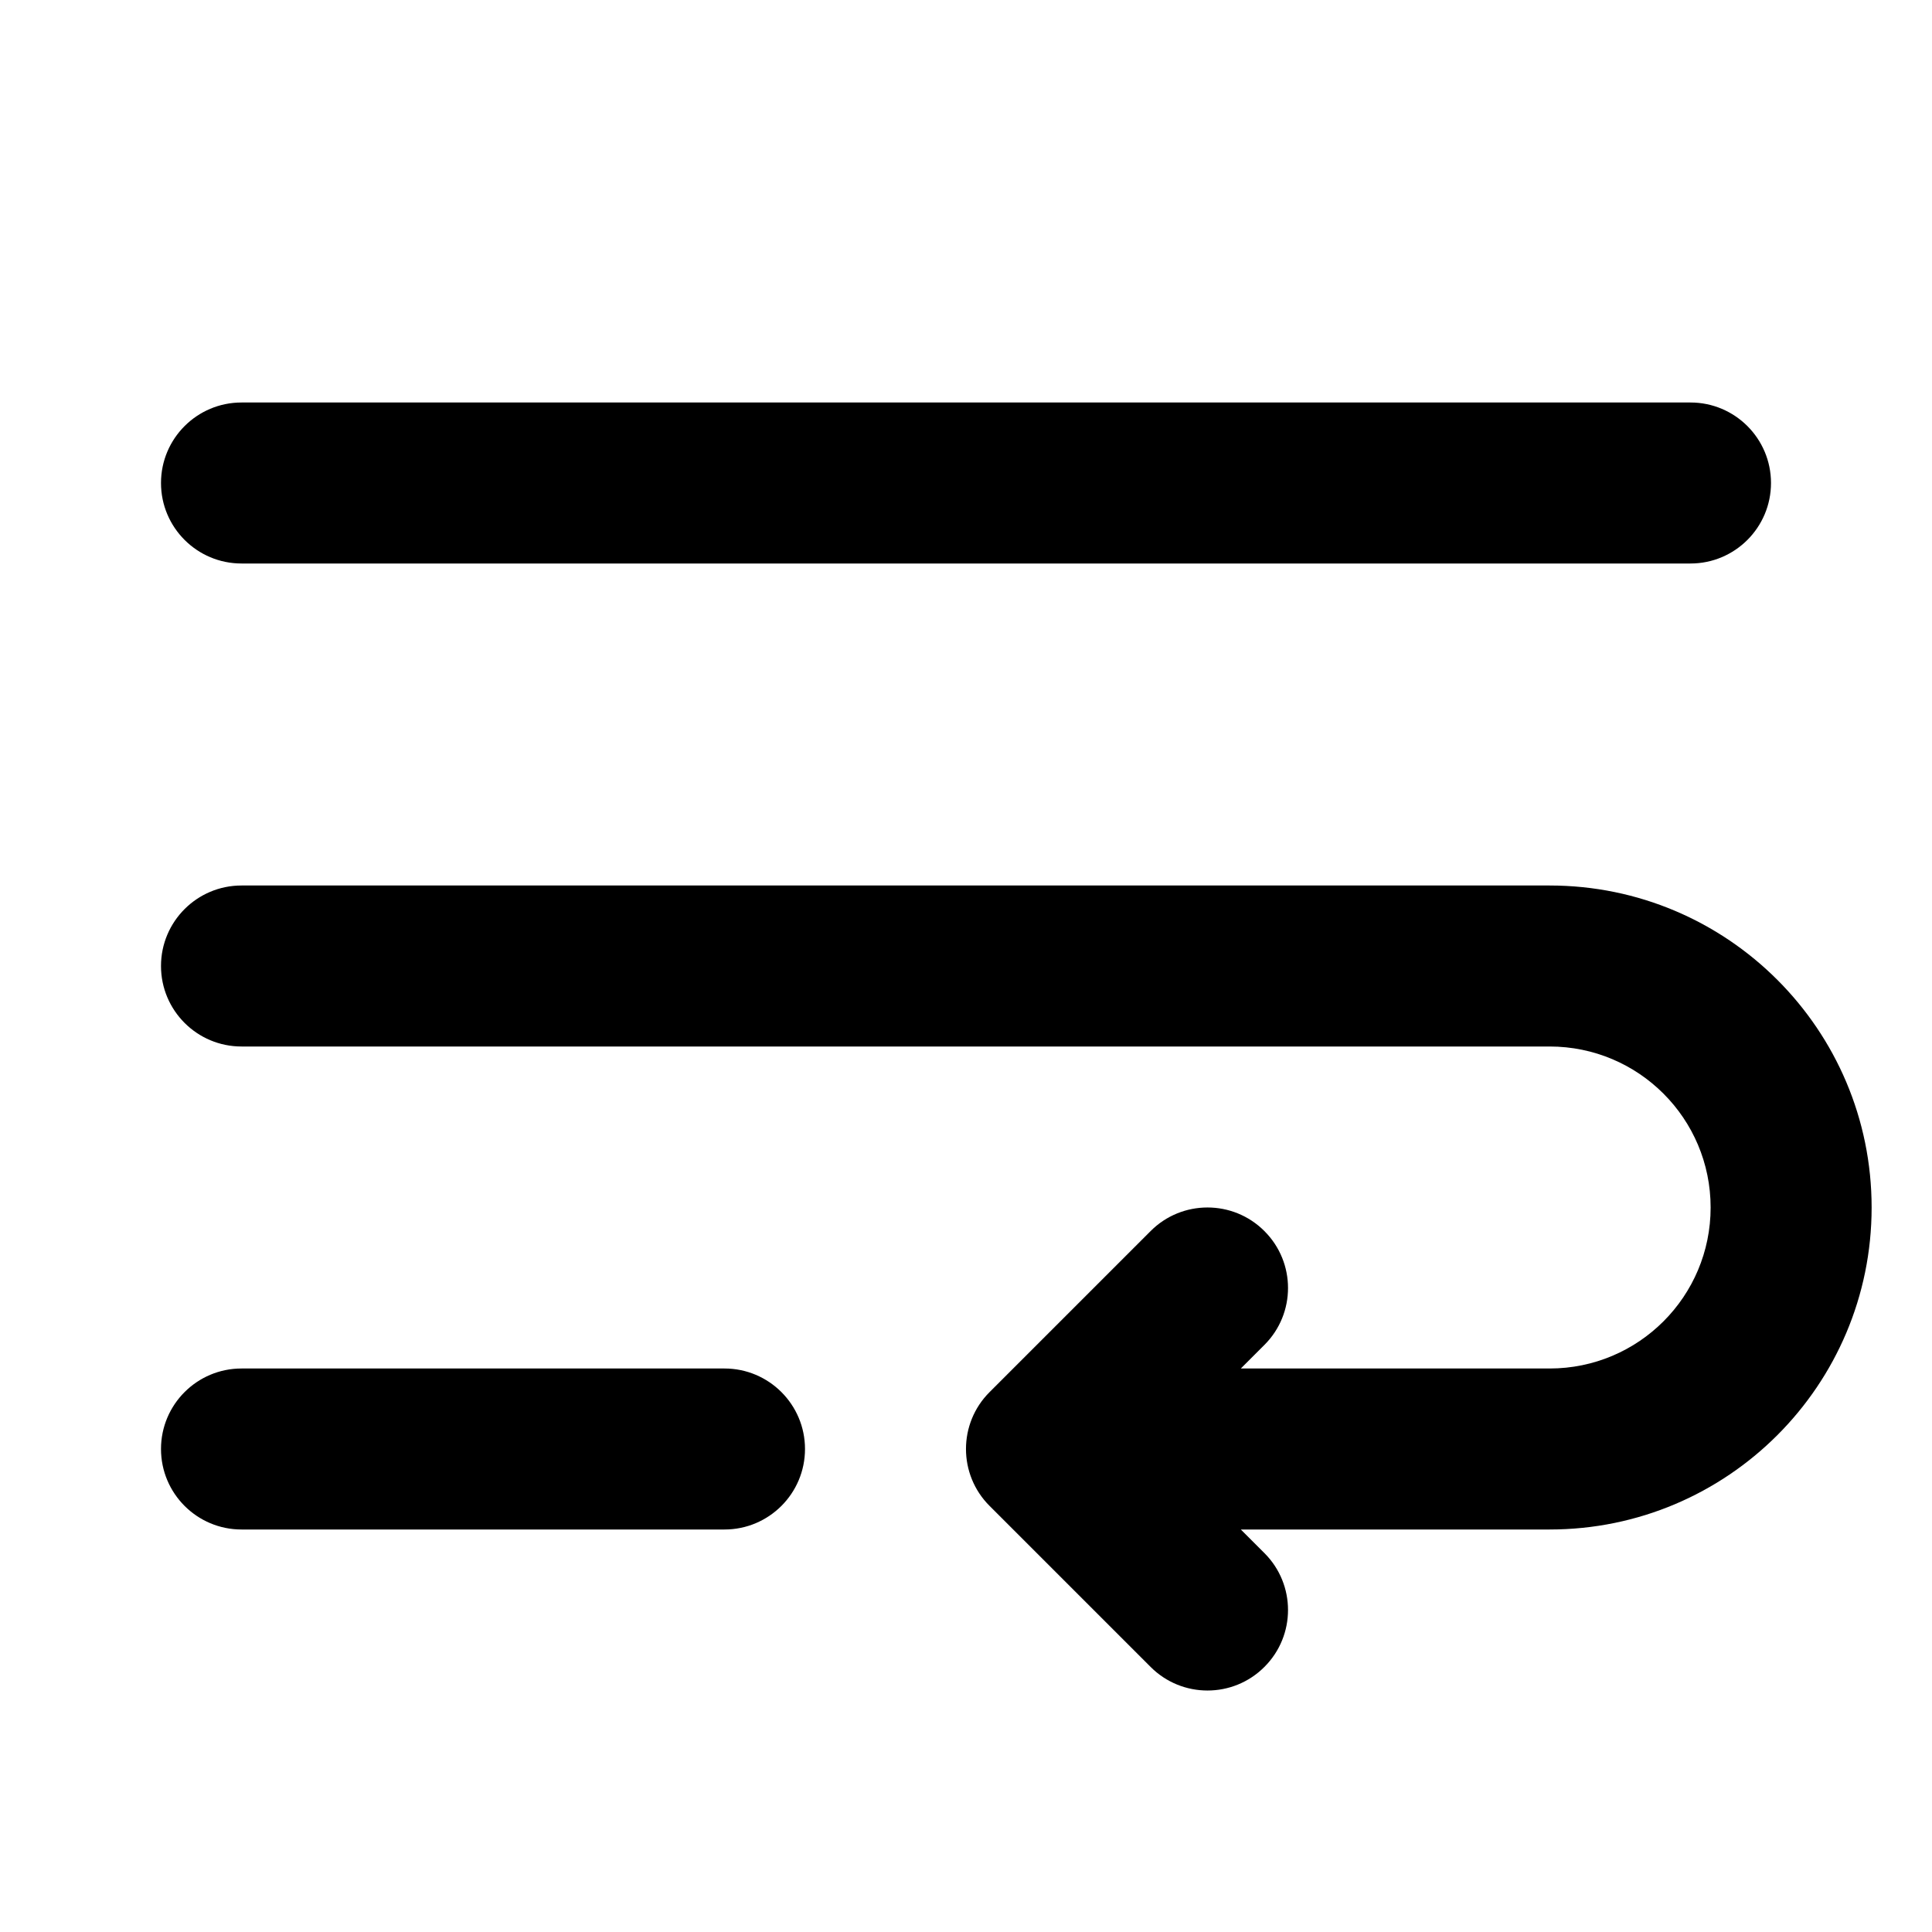
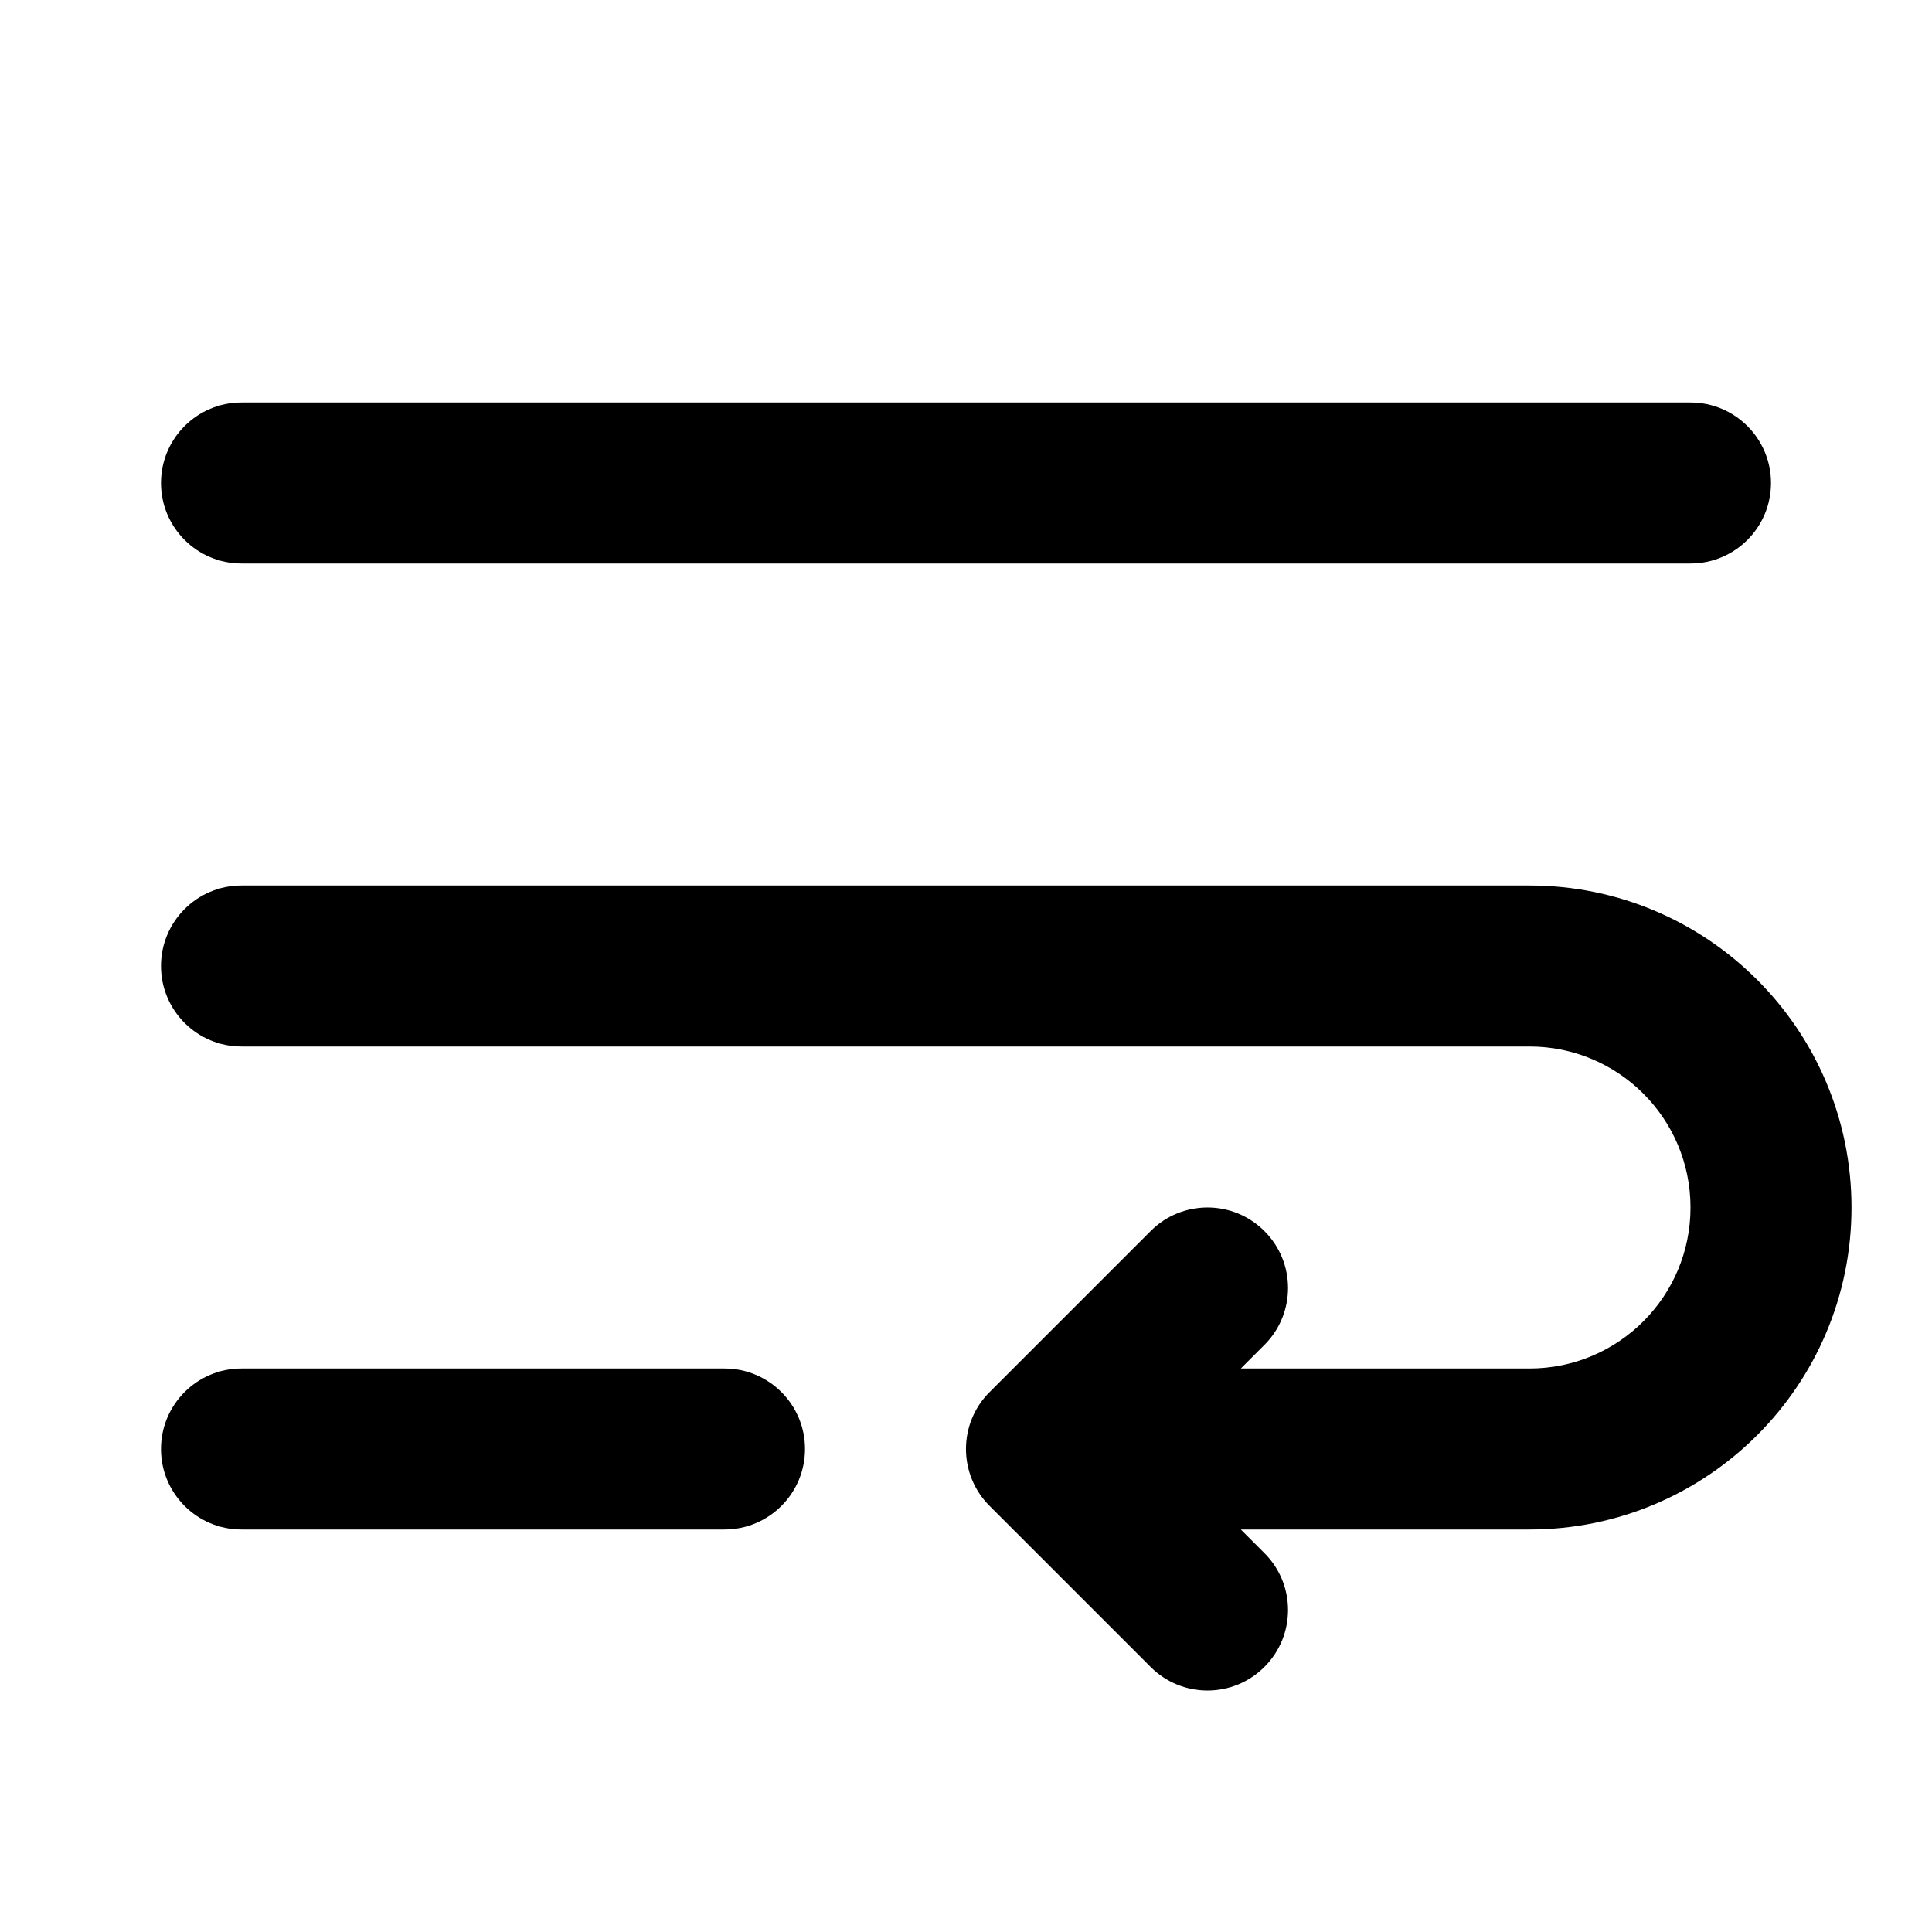
<svg xmlns="http://www.w3.org/2000/svg" viewBox="0 0 24 24" fill="none">
-   <path d="M3 5C2.448 5 2 5.448 2 6C2 6.552 2.448 7 3 7H21C21.552 7 22 6.552 22 6C22 5.448 21.552 5 21 5H3ZM3 11C2.448 11 2 11.448 2 12C2 12.552 2.448 13 3 13H19.25C20.355 13 21.25 13.895 21.25 15C21.25 16.105 20.355 17 19.25 17H15.414L15.707 16.707C16.098 16.317 16.098 15.683 15.707 15.293C15.317 14.902 14.683 14.902 14.293 15.293L12.293 17.293C11.902 17.683 11.902 18.317 12.293 18.707L14.293 20.707C14.683 21.098 15.317 21.098 15.707 20.707C16.098 20.317 16.098 19.683 15.707 19.293L15.414 19H19.25C21.459 19 23.25 17.209 23.25 15C23.25 12.791 21.459 11 19.25 11H3ZM2 18C2 17.448 2.448 17 3 17H9C9.552 17 10 17.448 10 18C10 18.552 9.552 19 9 19H3C2.448 19 2 18.552 2 18Z" fill="currentColor" />
+   <path d="M2 6C2 5.448 2.448 5 3 5H21C21.552 5 22 5.448 22 6C22 6.552 21.552 7 21 7H3C2.448 7 2 6.552 2 6ZM3 17C2.448 17 2 17.448 2 18C2 18.552 2.448 19 3 19H9C9.552 19 10 18.552 10 18C10 17.448 9.552 17 9 17H3ZM15.414 17H19C20.105 17 21 16.105 21 15C21 13.895 20.105 13 19 13H3C2.448 13 2 12.552 2 12C2 11.448 2.448 11 3 11H19C21.209 11 23 12.791 23 15C23 17.209 21.209 19 19 19H15.414L15.707 19.293C16.098 19.683 16.098 20.317 15.707 20.707C15.317 21.098 14.683 21.098 14.293 20.707L12.293 18.707C11.902 18.317 11.902 17.683 12.293 17.293L14.293 15.293C14.683 14.902 15.317 14.902 15.707 15.293C16.098 15.683 16.098 16.317 15.707 16.707L15.414 17Z" fill="currentColor" />
</svg>
